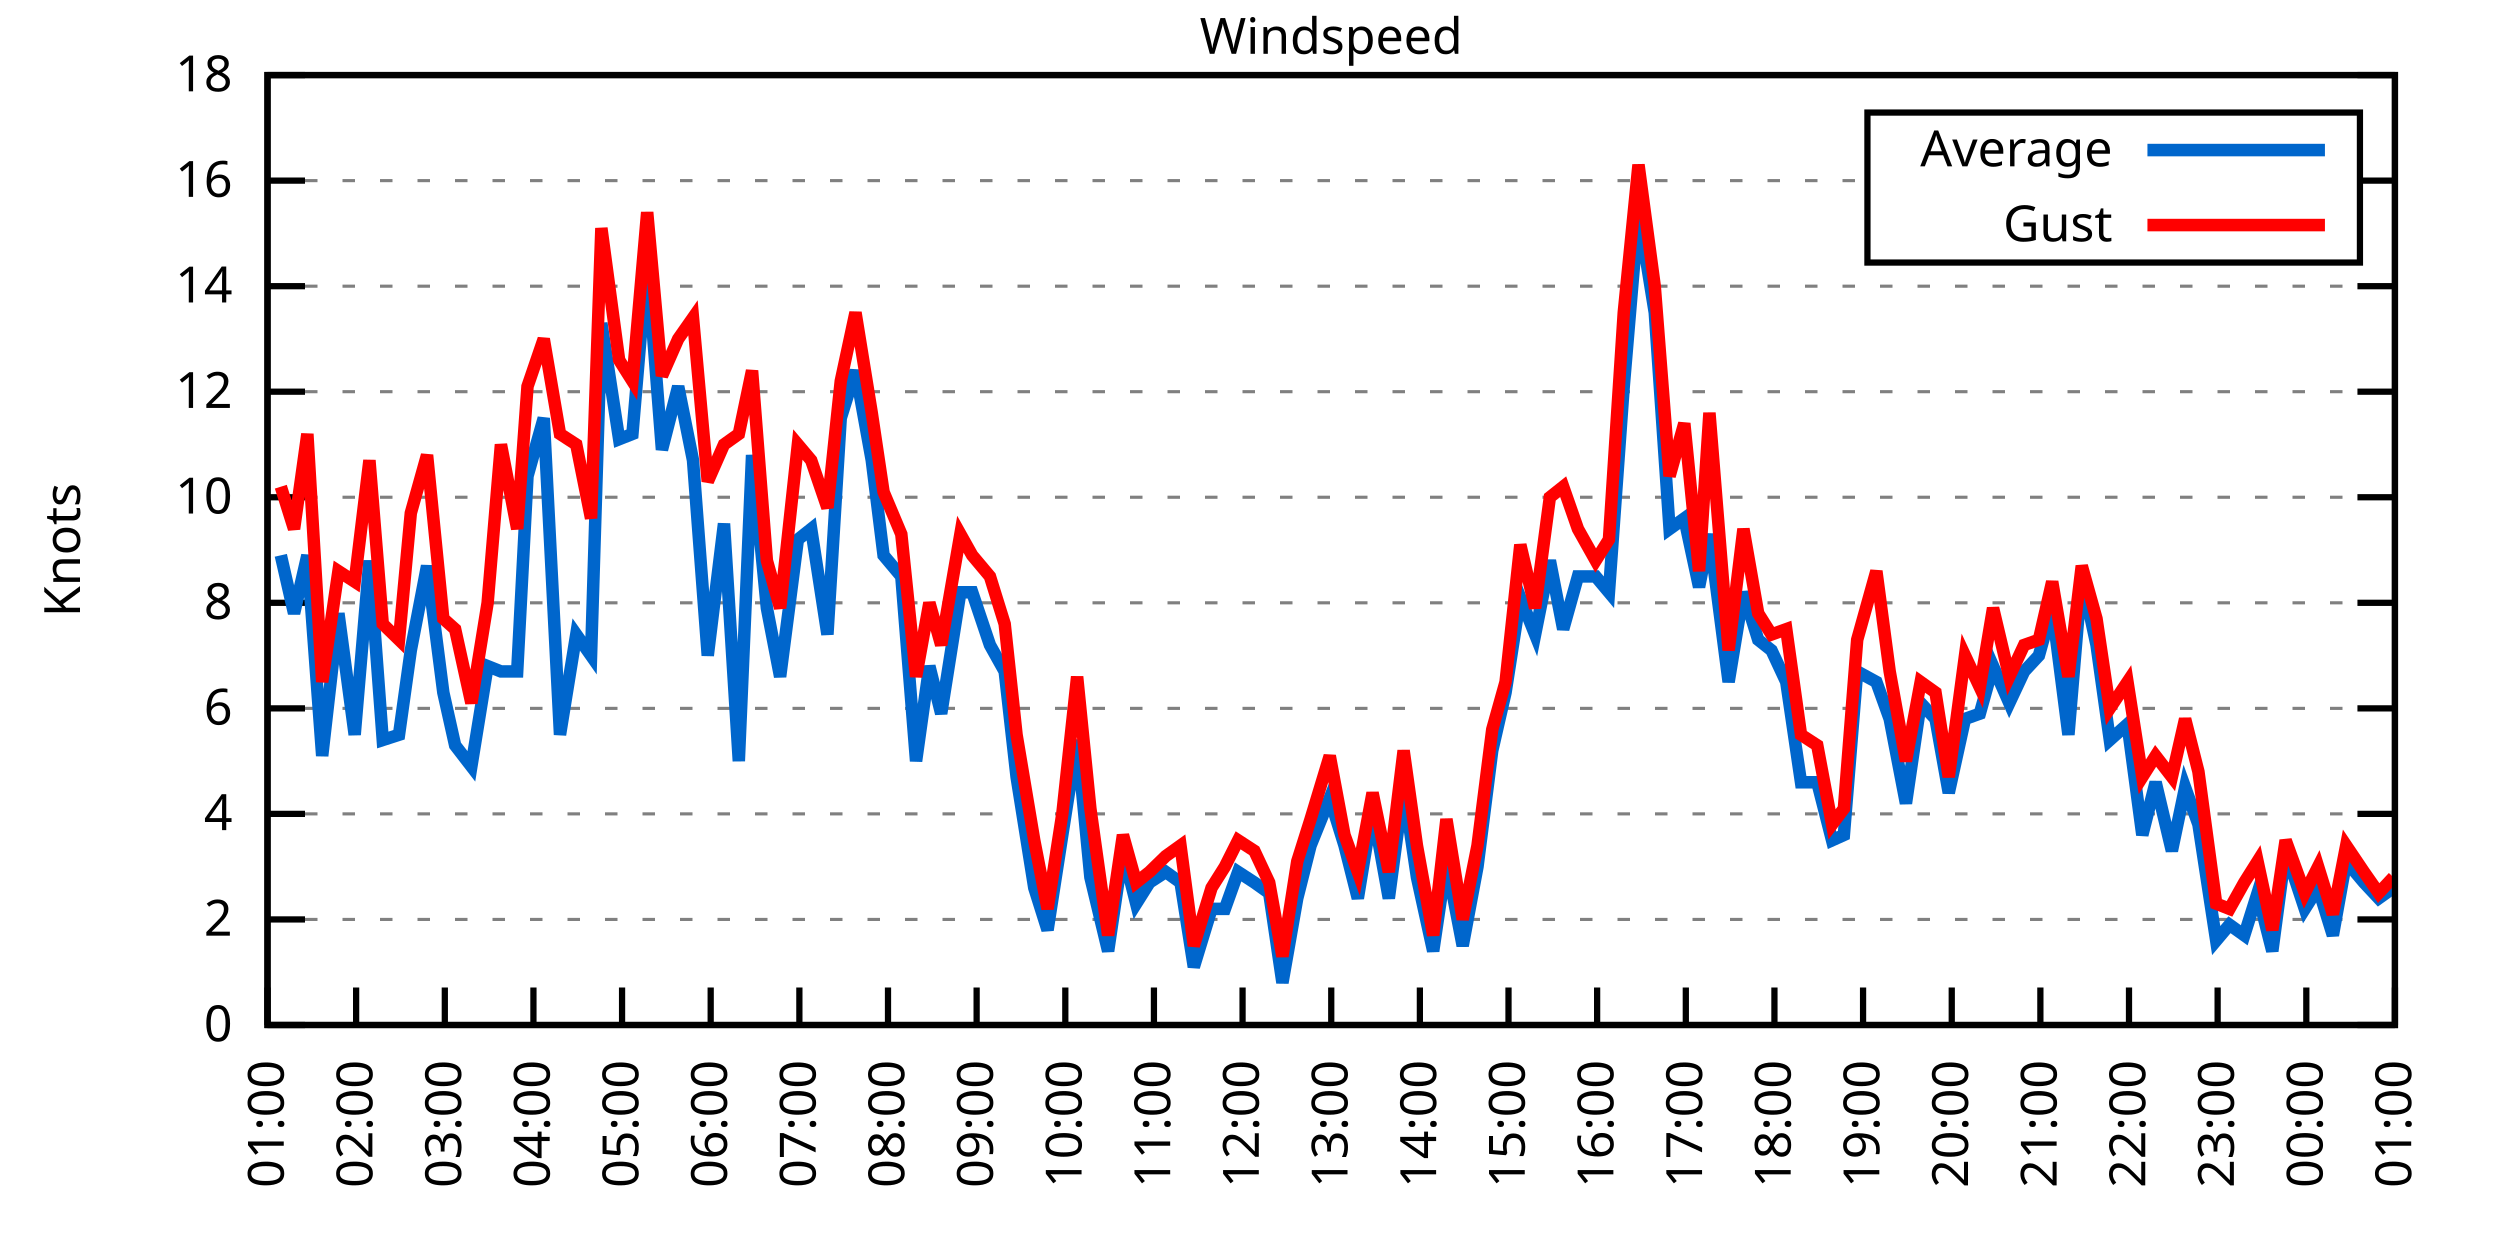
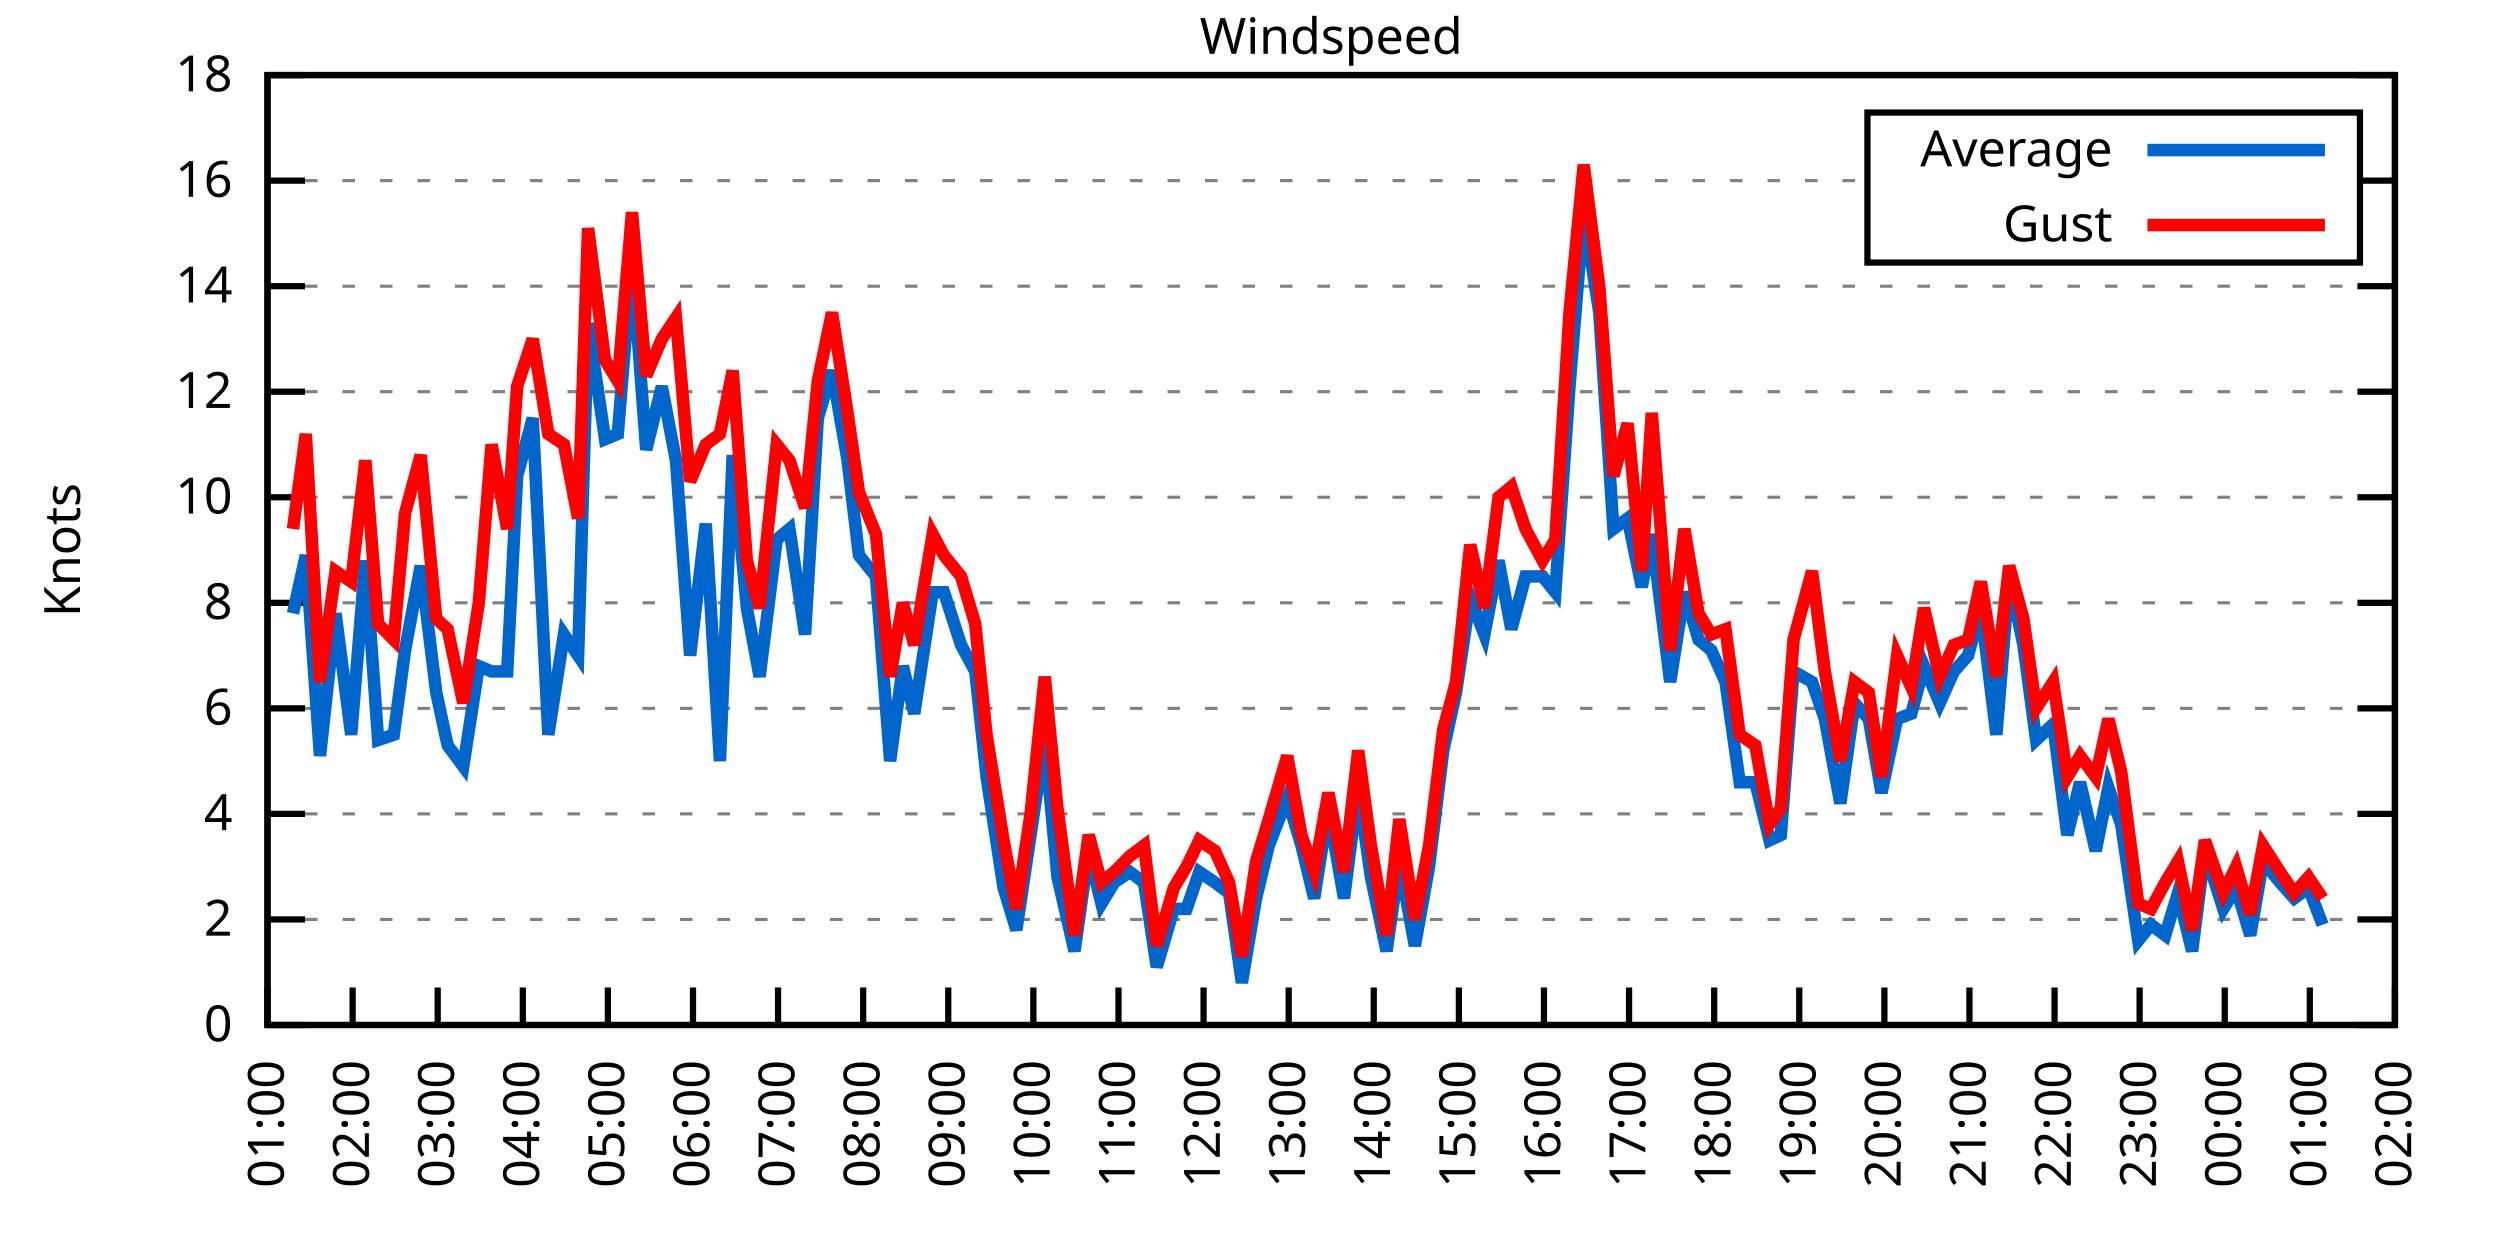
<svg xmlns="http://www.w3.org/2000/svg" xmlns:xlink="http://www.w3.org/1999/xlink" width="400" height="200" viewBox="0 0 400 200">
  <g id="gnuplot_canvas">
    <rect x="0" y="0" width="400" height="200" fill="none" />
    <defs>
      <circle id="gpDot" r="0.5" stroke-width="0.5" stroke="currentColor" />
      <path id="gpPt0" stroke-width="0.333" stroke="currentColor" d="M-1,0 h2 M0,-1 v2" />
      <path id="gpPt1" stroke-width="0.333" stroke="currentColor" d="M-1,-1 L1,1 M1,-1 L-1,1" />
      <path id="gpPt2" stroke-width="0.333" stroke="currentColor" d="M-1,0 L1,0 M0,-1 L0,1 M-1,-1 L1,1 M-1,1 L1,-1" />
      <rect id="gpPt3" stroke-width="0.333" stroke="currentColor" x="-1" y="-1" width="2" height="2" />
      <rect id="gpPt4" stroke-width="0.333" stroke="currentColor" fill="currentColor" x="-1" y="-1" width="2" height="2" />
      <circle id="gpPt5" stroke-width="0.333" stroke="currentColor" cx="0" cy="0" r="1" />
      <use xlink:href="#gpPt5" id="gpPt6" fill="currentColor" stroke="none" />
      <path id="gpPt7" stroke-width="0.333" stroke="currentColor" d="M0,-1.33 L-1.33,0.67 L1.33,0.67 z" />
      <use xlink:href="#gpPt7" id="gpPt8" fill="currentColor" stroke="none" />
      <use xlink:href="#gpPt7" id="gpPt9" stroke="currentColor" transform="rotate(180)" />
      <use xlink:href="#gpPt9" id="gpPt10" fill="currentColor" stroke="none" />
      <use xlink:href="#gpPt3" id="gpPt11" stroke="currentColor" transform="rotate(45)" />
      <use xlink:href="#gpPt11" id="gpPt12" fill="currentColor" stroke="none" />
      <path id="gpPt13" stroke-width="0.333" stroke="currentColor" d="M0,1.330 L1.265,0.411 L0.782,-1.067 L-0.782,-1.076 L-1.265,0.411 z" />
      <use xlink:href="#gpPt13" id="gpPt14" fill="currentColor" stroke="none" />
      <filter id="textbox" filterUnits="objectBoundingBox" x="0" y="0" height="1" width="1">
        <feFlood flood-color="white" flood-opacity="1" result="bgnd" />
        <feComposite in="SourceGraphic" in2="bgnd" operator="atop" />
      </filter>
      <filter id="greybox" filterUnits="objectBoundingBox" x="0" y="0" height="1" width="1">
        <feFlood flood-color="lightgrey" flood-opacity="1" result="grey" />
        <feComposite in="SourceGraphic" in2="grey" operator="atop" />
      </filter>
    </defs>
    <g fill="none" color="white" stroke="currentColor" stroke-width="1.00" stroke-linecap="butt" stroke-linejoin="miter">
</g>
    <g fill="none" color="black" stroke="currentColor" stroke-width="1.00" stroke-linecap="butt" stroke-linejoin="miter">
      <g stroke="none" shape-rendering="crispEdges">
        <polygon fill="rgb(255, 255, 255)" points="42.80,164.00 383.18,164.00 383.18,12.02 42.80,12.02 " />
      </g>
    </g>
    <g fill="none" color="black" stroke="currentColor" stroke-width="1.00" stroke-linecap="butt" stroke-linejoin="miter">
</g>
    <g fill="none" color="black" stroke="black" stroke-width="0.50" stroke-linecap="butt" stroke-linejoin="miter">
</g>
    <g fill="none" color="gray" stroke="currentColor" stroke-width="0.50" stroke-linecap="butt" stroke-linejoin="miter">
      <path stroke="gray" stroke-dasharray="2,4" class="gridline" d="M42.80,164.00 L383.19,164.00  " />
    </g>
    <g fill="none" color="gray" stroke="gray" stroke-width="1.00" stroke-linecap="butt" stroke-linejoin="miter">
</g>
    <g fill="none" color="black" stroke="currentColor" stroke-width="1.00" stroke-linecap="butt" stroke-linejoin="miter">
      <path stroke="black" d="M42.80,164.00 L48.80,164.00 M383.19,164.00 L377.19,164.00  " />
      <g transform="translate(37.20,166.60)" stroke="none" fill="black" font-family="Sans" font-size="8.00" text-anchor="end">
        <text>
          <tspan font-family="Sans"> 0</tspan>
        </text>
      </g>
    </g>
    <g fill="none" color="black" stroke="currentColor" stroke-width="1.00" stroke-linecap="butt" stroke-linejoin="miter">
</g>
    <g fill="none" color="black" stroke="black" stroke-width="0.50" stroke-linecap="butt" stroke-linejoin="miter">
</g>
    <g fill="none" color="gray" stroke="currentColor" stroke-width="0.50" stroke-linecap="butt" stroke-linejoin="miter">
      <path stroke="gray" stroke-dasharray="2,4" class="gridline" d="M42.80,147.11 L383.19,147.11  " />
    </g>
    <g fill="none" color="gray" stroke="gray" stroke-width="1.00" stroke-linecap="butt" stroke-linejoin="miter">
</g>
    <g fill="none" color="black" stroke="currentColor" stroke-width="1.00" stroke-linecap="butt" stroke-linejoin="miter">
      <path stroke="black" d="M42.80,147.11 L48.80,147.11 M383.19,147.11 L377.19,147.11  " />
      <g transform="translate(37.20,149.71)" stroke="none" fill="black" font-family="Sans" font-size="8.00" text-anchor="end">
        <text>
          <tspan font-family="Sans"> 2</tspan>
        </text>
      </g>
    </g>
    <g fill="none" color="black" stroke="currentColor" stroke-width="1.00" stroke-linecap="butt" stroke-linejoin="miter">
</g>
    <g fill="none" color="black" stroke="black" stroke-width="0.50" stroke-linecap="butt" stroke-linejoin="miter">
</g>
    <g fill="none" color="gray" stroke="currentColor" stroke-width="0.50" stroke-linecap="butt" stroke-linejoin="miter">
      <path stroke="gray" stroke-dasharray="2,4" class="gridline" d="M42.80,130.22 L383.19,130.22  " />
    </g>
    <g fill="none" color="gray" stroke="gray" stroke-width="1.00" stroke-linecap="butt" stroke-linejoin="miter">
</g>
    <g fill="none" color="black" stroke="currentColor" stroke-width="1.00" stroke-linecap="butt" stroke-linejoin="miter">
      <path stroke="black" d="M42.80,130.22 L48.80,130.22 M383.19,130.22 L377.19,130.22  " />
      <g transform="translate(37.20,132.82)" stroke="none" fill="black" font-family="Sans" font-size="8.00" text-anchor="end">
        <text>
          <tspan font-family="Sans"> 4</tspan>
        </text>
      </g>
    </g>
    <g fill="none" color="black" stroke="currentColor" stroke-width="1.00" stroke-linecap="butt" stroke-linejoin="miter">
</g>
    <g fill="none" color="black" stroke="black" stroke-width="0.50" stroke-linecap="butt" stroke-linejoin="miter">
</g>
    <g fill="none" color="gray" stroke="currentColor" stroke-width="0.50" stroke-linecap="butt" stroke-linejoin="miter">
      <path stroke="gray" stroke-dasharray="2,4" class="gridline" d="M42.80,113.34 L383.19,113.34  " />
    </g>
    <g fill="none" color="gray" stroke="gray" stroke-width="1.00" stroke-linecap="butt" stroke-linejoin="miter">
</g>
    <g fill="none" color="black" stroke="currentColor" stroke-width="1.00" stroke-linecap="butt" stroke-linejoin="miter">
      <path stroke="black" d="M42.80,113.34 L48.80,113.34 M383.19,113.34 L377.19,113.34  " />
      <g transform="translate(37.20,115.94)" stroke="none" fill="black" font-family="Sans" font-size="8.00" text-anchor="end">
        <text>
          <tspan font-family="Sans"> 6</tspan>
        </text>
      </g>
    </g>
    <g fill="none" color="black" stroke="currentColor" stroke-width="1.00" stroke-linecap="butt" stroke-linejoin="miter">
</g>
    <g fill="none" color="black" stroke="black" stroke-width="0.50" stroke-linecap="butt" stroke-linejoin="miter">
</g>
    <g fill="none" color="gray" stroke="currentColor" stroke-width="0.50" stroke-linecap="butt" stroke-linejoin="miter">
      <path stroke="gray" stroke-dasharray="2,4" class="gridline" d="M42.80,96.45 L383.19,96.45  " />
    </g>
    <g fill="none" color="gray" stroke="gray" stroke-width="1.00" stroke-linecap="butt" stroke-linejoin="miter">
</g>
    <g fill="none" color="black" stroke="currentColor" stroke-width="1.00" stroke-linecap="butt" stroke-linejoin="miter">
      <path stroke="black" d="M42.80,96.45 L48.80,96.45 M383.19,96.45 L377.19,96.45  " />
      <g transform="translate(37.20,99.05)" stroke="none" fill="black" font-family="Sans" font-size="8.00" text-anchor="end">
        <text>
          <tspan font-family="Sans"> 8</tspan>
        </text>
      </g>
    </g>
    <g fill="none" color="black" stroke="currentColor" stroke-width="1.00" stroke-linecap="butt" stroke-linejoin="miter">
</g>
    <g fill="none" color="black" stroke="black" stroke-width="0.50" stroke-linecap="butt" stroke-linejoin="miter">
</g>
    <g fill="none" color="gray" stroke="currentColor" stroke-width="0.50" stroke-linecap="butt" stroke-linejoin="miter">
      <path stroke="gray" stroke-dasharray="2,4" class="gridline" d="M42.80,79.56 L383.19,79.56  " />
    </g>
    <g fill="none" color="gray" stroke="gray" stroke-width="1.00" stroke-linecap="butt" stroke-linejoin="miter">
</g>
    <g fill="none" color="black" stroke="currentColor" stroke-width="1.00" stroke-linecap="butt" stroke-linejoin="miter">
      <path stroke="black" d="M42.80,79.56 L48.80,79.56 M383.19,79.56 L377.19,79.56  " />
      <g transform="translate(37.20,82.16)" stroke="none" fill="black" font-family="Sans" font-size="8.00" text-anchor="end">
        <text>
          <tspan font-family="Sans"> 10</tspan>
        </text>
      </g>
    </g>
    <g fill="none" color="black" stroke="currentColor" stroke-width="1.00" stroke-linecap="butt" stroke-linejoin="miter">
</g>
    <g fill="none" color="black" stroke="black" stroke-width="0.50" stroke-linecap="butt" stroke-linejoin="miter">
</g>
    <g fill="none" color="gray" stroke="currentColor" stroke-width="0.50" stroke-linecap="butt" stroke-linejoin="miter">
      <path stroke="gray" stroke-dasharray="2,4" class="gridline" d="M42.80,62.67 L383.19,62.67  " />
    </g>
    <g fill="none" color="gray" stroke="gray" stroke-width="1.00" stroke-linecap="butt" stroke-linejoin="miter">
</g>
    <g fill="none" color="black" stroke="currentColor" stroke-width="1.00" stroke-linecap="butt" stroke-linejoin="miter">
      <path stroke="black" d="M42.80,62.67 L48.80,62.67 M383.19,62.67 L377.19,62.67  " />
      <g transform="translate(37.20,65.27)" stroke="none" fill="black" font-family="Sans" font-size="8.00" text-anchor="end">
        <text>
          <tspan font-family="Sans"> 12</tspan>
        </text>
      </g>
    </g>
    <g fill="none" color="black" stroke="currentColor" stroke-width="1.00" stroke-linecap="butt" stroke-linejoin="miter">
</g>
    <g fill="none" color="black" stroke="black" stroke-width="0.50" stroke-linecap="butt" stroke-linejoin="miter">
</g>
    <g fill="none" color="gray" stroke="currentColor" stroke-width="0.50" stroke-linecap="butt" stroke-linejoin="miter">
      <path stroke="gray" stroke-dasharray="2,4" class="gridline" d="M42.80,45.79 L383.19,45.79  " />
    </g>
    <g fill="none" color="gray" stroke="gray" stroke-width="1.00" stroke-linecap="butt" stroke-linejoin="miter">
</g>
    <g fill="none" color="black" stroke="currentColor" stroke-width="1.00" stroke-linecap="butt" stroke-linejoin="miter">
      <path stroke="black" d="M42.80,45.79 L48.80,45.79 M383.19,45.79 L377.19,45.79  " />
      <g transform="translate(37.20,48.39)" stroke="none" fill="black" font-family="Sans" font-size="8.00" text-anchor="end">
        <text>
          <tspan font-family="Sans"> 14</tspan>
        </text>
      </g>
    </g>
    <g fill="none" color="black" stroke="currentColor" stroke-width="1.00" stroke-linecap="butt" stroke-linejoin="miter">
</g>
    <g fill="none" color="black" stroke="black" stroke-width="0.50" stroke-linecap="butt" stroke-linejoin="miter">
</g>
    <g fill="none" color="gray" stroke="currentColor" stroke-width="0.50" stroke-linecap="butt" stroke-linejoin="miter">
      <path stroke="gray" stroke-dasharray="2,4" class="gridline" d="M42.80,28.90 L298.79,28.90 M377.59,28.90 L383.19,28.90  " />
    </g>
    <g fill="none" color="gray" stroke="gray" stroke-width="1.00" stroke-linecap="butt" stroke-linejoin="miter">
</g>
    <g fill="none" color="black" stroke="currentColor" stroke-width="1.00" stroke-linecap="butt" stroke-linejoin="miter">
      <path stroke="black" d="M42.80,28.90 L48.80,28.90 M383.19,28.90 L377.19,28.90  " />
      <g transform="translate(37.20,31.50)" stroke="none" fill="black" font-family="Sans" font-size="8.00" text-anchor="end">
        <text>
          <tspan font-family="Sans"> 16</tspan>
        </text>
      </g>
    </g>
    <g fill="none" color="black" stroke="currentColor" stroke-width="1.00" stroke-linecap="butt" stroke-linejoin="miter">
</g>
    <g fill="none" color="black" stroke="black" stroke-width="0.50" stroke-linecap="butt" stroke-linejoin="miter">
</g>
    <g fill="none" color="gray" stroke="currentColor" stroke-width="0.50" stroke-linecap="butt" stroke-linejoin="miter">
      <path stroke="gray" stroke-dasharray="2,4" class="gridline" d="M42.80,12.01 L383.19,12.01  " />
    </g>
    <g fill="none" color="gray" stroke="gray" stroke-width="1.00" stroke-linecap="butt" stroke-linejoin="miter">
</g>
    <g fill="none" color="black" stroke="currentColor" stroke-width="1.00" stroke-linecap="butt" stroke-linejoin="miter">
      <path stroke="black" d="M42.80,12.01 L48.80,12.01 M383.19,12.01 L377.19,12.01  " />
      <g transform="translate(37.20,14.61)" stroke="none" fill="black" font-family="Sans" font-size="8.00" text-anchor="end">
        <text>
          <tspan font-family="Sans"> 18</tspan>
        </text>
      </g>
    </g>
    <g fill="none" color="black" stroke="currentColor" stroke-width="1.00" stroke-linecap="butt" stroke-linejoin="miter">
      <path stroke="black" d="M42.80,164.00 L42.80,158.00  " />
      <g transform="translate(45.40,169.60) rotate(270.00)" stroke="none" fill="black" font-family="Sans" font-size="8.00" text-anchor="end">
        <text>
          <tspan font-family="Sans">01:00</tspan>
        </text>
      </g>
    </g>
    <g fill="none" color="black" stroke="currentColor" stroke-width="1.00" stroke-linecap="butt" stroke-linejoin="miter">
-       <path stroke="black" d="M56.98,164.00 L56.98,158.00  " />
-       <g transform="translate(59.58,169.60) rotate(270.00)" stroke="none" fill="black" font-family="Sans" font-size="8.00" text-anchor="end">
+       <path stroke="black" d="M56.42,164.00 L56.42,158.00  " />
+       <g transform="translate(59.02,169.60) rotate(270.00)" stroke="none" fill="black" font-family="Sans" font-size="8.00" text-anchor="end">
        <text>
          <tspan font-family="Sans">02:00</tspan>
        </text>
      </g>
    </g>
    <g fill="none" color="black" stroke="currentColor" stroke-width="1.00" stroke-linecap="butt" stroke-linejoin="miter">
-       <path stroke="black" d="M71.17,164.00 L71.17,158.00  " />
-       <g transform="translate(73.77,169.60) rotate(270.00)" stroke="none" fill="black" font-family="Sans" font-size="8.00" text-anchor="end">
+       <path stroke="black" d="M70.03,164.00 L70.03,158.00  " />
+       <g transform="translate(72.63,169.60) rotate(270.00)" stroke="none" fill="black" font-family="Sans" font-size="8.00" text-anchor="end">
        <text>
          <tspan font-family="Sans">03:00</tspan>
        </text>
      </g>
    </g>
    <g fill="none" color="black" stroke="currentColor" stroke-width="1.00" stroke-linecap="butt" stroke-linejoin="miter">
-       <path stroke="black" d="M85.35,164.00 L85.35,158.00  " />
-       <g transform="translate(87.95,169.60) rotate(270.00)" stroke="none" fill="black" font-family="Sans" font-size="8.00" text-anchor="end">
+       <path stroke="black" d="M83.65,164.00 L83.65,158.00  " />
+       <g transform="translate(86.25,169.60) rotate(270.00)" stroke="none" fill="black" font-family="Sans" font-size="8.00" text-anchor="end">
        <text>
          <tspan font-family="Sans">04:00</tspan>
        </text>
      </g>
    </g>
    <g fill="none" color="black" stroke="currentColor" stroke-width="1.00" stroke-linecap="butt" stroke-linejoin="miter">
-       <path stroke="black" d="M99.53,164.00 L99.53,158.00  " />
-       <g transform="translate(102.13,169.60) rotate(270.00)" stroke="none" fill="black" font-family="Sans" font-size="8.00" text-anchor="end">
+       <path stroke="black" d="M97.26,164.00 L97.26,158.00  " />
+       <g transform="translate(99.86,169.60) rotate(270.00)" stroke="none" fill="black" font-family="Sans" font-size="8.00" text-anchor="end">
        <text>
          <tspan font-family="Sans">05:00</tspan>
        </text>
      </g>
    </g>
    <g fill="none" color="black" stroke="currentColor" stroke-width="1.00" stroke-linecap="butt" stroke-linejoin="miter">
-       <path stroke="black" d="M113.71,164.00 L113.71,158.00  " />
-       <g transform="translate(116.31,169.60) rotate(270.00)" stroke="none" fill="black" font-family="Sans" font-size="8.00" text-anchor="end">
+       <path stroke="black" d="M110.88,164.00 L110.88,158.00  " />
+       <g transform="translate(113.48,169.60) rotate(270.00)" stroke="none" fill="black" font-family="Sans" font-size="8.00" text-anchor="end">
        <text>
          <tspan font-family="Sans">06:00</tspan>
        </text>
      </g>
    </g>
    <g fill="none" color="black" stroke="currentColor" stroke-width="1.00" stroke-linecap="butt" stroke-linejoin="miter">
-       <path stroke="black" d="M127.90,164.00 L127.90,158.00  " />
-       <g transform="translate(130.50,169.60) rotate(270.00)" stroke="none" fill="black" font-family="Sans" font-size="8.00" text-anchor="end">
+       <path stroke="black" d="M124.49,164.00 L124.49,158.00  " />
+       <g transform="translate(127.09,169.60) rotate(270.00)" stroke="none" fill="black" font-family="Sans" font-size="8.00" text-anchor="end">
        <text>
          <tspan font-family="Sans">07:00</tspan>
        </text>
      </g>
    </g>
    <g fill="none" color="black" stroke="currentColor" stroke-width="1.00" stroke-linecap="butt" stroke-linejoin="miter">
-       <path stroke="black" d="M142.08,164.00 L142.08,158.00  " />
-       <g transform="translate(144.68,169.60) rotate(270.00)" stroke="none" fill="black" font-family="Sans" font-size="8.00" text-anchor="end">
+       <path stroke="black" d="M138.11,164.00 L138.11,158.00  " />
+       <g transform="translate(140.71,169.60) rotate(270.00)" stroke="none" fill="black" font-family="Sans" font-size="8.00" text-anchor="end">
        <text>
          <tspan font-family="Sans">08:00</tspan>
        </text>
      </g>
    </g>
    <g fill="none" color="black" stroke="currentColor" stroke-width="1.00" stroke-linecap="butt" stroke-linejoin="miter">
-       <path stroke="black" d="M156.26,164.00 L156.26,158.00  " />
-       <g transform="translate(158.86,169.60) rotate(270.00)" stroke="none" fill="black" font-family="Sans" font-size="8.00" text-anchor="end">
+       <path stroke="black" d="M151.72,164.00 L151.72,158.00  " />
+       <g transform="translate(154.32,169.60) rotate(270.00)" stroke="none" fill="black" font-family="Sans" font-size="8.00" text-anchor="end">
        <text>
          <tspan font-family="Sans">09:00</tspan>
        </text>
      </g>
    </g>
    <g fill="none" color="black" stroke="currentColor" stroke-width="1.00" stroke-linecap="butt" stroke-linejoin="miter">
-       <path stroke="black" d="M170.45,164.00 L170.45,158.00  " />
-       <g transform="translate(173.05,169.60) rotate(270.00)" stroke="none" fill="black" font-family="Sans" font-size="8.00" text-anchor="end">
+       <path stroke="black" d="M165.34,164.00 L165.34,158.00  " />
+       <g transform="translate(167.94,169.60) rotate(270.00)" stroke="none" fill="black" font-family="Sans" font-size="8.00" text-anchor="end">
        <text>
          <tspan font-family="Sans">10:00</tspan>
        </text>
      </g>
    </g>
    <g fill="none" color="black" stroke="currentColor" stroke-width="1.00" stroke-linecap="butt" stroke-linejoin="miter">
-       <path stroke="black" d="M184.63,164.00 L184.63,158.00  " />
-       <g transform="translate(187.23,169.60) rotate(270.00)" stroke="none" fill="black" font-family="Sans" font-size="8.00" text-anchor="end">
+       <path stroke="black" d="M178.96,164.00 L178.96,158.00  " />
+       <g transform="translate(181.56,169.60) rotate(270.00)" stroke="none" fill="black" font-family="Sans" font-size="8.00" text-anchor="end">
        <text>
          <tspan font-family="Sans">11:00</tspan>
        </text>
      </g>
    </g>
    <g fill="none" color="black" stroke="currentColor" stroke-width="1.00" stroke-linecap="butt" stroke-linejoin="miter">
-       <path stroke="black" d="M198.81,164.00 L198.81,158.00  " />
-       <g transform="translate(201.41,169.60) rotate(270.00)" stroke="none" fill="black" font-family="Sans" font-size="8.00" text-anchor="end">
+       <path stroke="black" d="M192.57,164.00 L192.57,158.00  " />
+       <g transform="translate(195.17,169.60) rotate(270.00)" stroke="none" fill="black" font-family="Sans" font-size="8.00" text-anchor="end">
        <text>
          <tspan font-family="Sans">12:00</tspan>
        </text>
      </g>
    </g>
    <g fill="none" color="black" stroke="currentColor" stroke-width="1.00" stroke-linecap="butt" stroke-linejoin="miter">
-       <path stroke="black" d="M213.00,164.00 L213.00,158.00  " />
-       <g transform="translate(215.60,169.60) rotate(270.00)" stroke="none" fill="black" font-family="Sans" font-size="8.00" text-anchor="end">
+       <path stroke="black" d="M206.19,164.00 L206.19,158.00  " />
+       <g transform="translate(208.79,169.60) rotate(270.00)" stroke="none" fill="black" font-family="Sans" font-size="8.00" text-anchor="end">
        <text>
          <tspan font-family="Sans">13:00</tspan>
        </text>
      </g>
    </g>
    <g fill="none" color="black" stroke="currentColor" stroke-width="1.00" stroke-linecap="butt" stroke-linejoin="miter">
-       <path stroke="black" d="M227.18,164.00 L227.18,158.00  " />
-       <g transform="translate(229.78,169.60) rotate(270.00)" stroke="none" fill="black" font-family="Sans" font-size="8.00" text-anchor="end">
+       <path stroke="black" d="M219.80,164.00 L219.80,158.00  " />
+       <g transform="translate(222.40,169.60) rotate(270.00)" stroke="none" fill="black" font-family="Sans" font-size="8.00" text-anchor="end">
        <text>
          <tspan font-family="Sans">14:00</tspan>
        </text>
      </g>
    </g>
    <g fill="none" color="black" stroke="currentColor" stroke-width="1.00" stroke-linecap="butt" stroke-linejoin="miter">
-       <path stroke="black" d="M241.36,164.00 L241.36,158.00  " />
-       <g transform="translate(243.96,169.60) rotate(270.00)" stroke="none" fill="black" font-family="Sans" font-size="8.00" text-anchor="end">
+       <path stroke="black" d="M233.42,164.00 L233.42,158.00  " />
+       <g transform="translate(236.02,169.60) rotate(270.00)" stroke="none" fill="black" font-family="Sans" font-size="8.00" text-anchor="end">
        <text>
          <tspan font-family="Sans">15:00</tspan>
        </text>
      </g>
    </g>
    <g fill="none" color="black" stroke="currentColor" stroke-width="1.00" stroke-linecap="butt" stroke-linejoin="miter">
-       <path stroke="black" d="M255.54,164.00 L255.54,158.00  " />
-       <g transform="translate(258.14,169.60) rotate(270.00)" stroke="none" fill="black" font-family="Sans" font-size="8.00" text-anchor="end">
+       <path stroke="black" d="M247.03,164.00 L247.03,158.00  " />
+       <g transform="translate(249.63,169.60) rotate(270.00)" stroke="none" fill="black" font-family="Sans" font-size="8.00" text-anchor="end">
        <text>
          <tspan font-family="Sans">16:00</tspan>
        </text>
      </g>
    </g>
    <g fill="none" color="black" stroke="currentColor" stroke-width="1.00" stroke-linecap="butt" stroke-linejoin="miter">
-       <path stroke="black" d="M269.73,164.00 L269.73,158.00  " />
-       <g transform="translate(272.33,169.60) rotate(270.00)" stroke="none" fill="black" font-family="Sans" font-size="8.00" text-anchor="end">
+       <path stroke="black" d="M260.65,164.00 L260.65,158.00  " />
+       <g transform="translate(263.25,169.60) rotate(270.00)" stroke="none" fill="black" font-family="Sans" font-size="8.00" text-anchor="end">
        <text>
          <tspan font-family="Sans">17:00</tspan>
        </text>
      </g>
    </g>
    <g fill="none" color="black" stroke="currentColor" stroke-width="1.00" stroke-linecap="butt" stroke-linejoin="miter">
-       <path stroke="black" d="M283.91,164.00 L283.91,158.00  " />
-       <g transform="translate(286.51,169.60) rotate(270.00)" stroke="none" fill="black" font-family="Sans" font-size="8.00" text-anchor="end">
+       <path stroke="black" d="M274.27,164.00 L274.27,158.00  " />
+       <g transform="translate(276.87,169.60) rotate(270.00)" stroke="none" fill="black" font-family="Sans" font-size="8.00" text-anchor="end">
        <text>
          <tspan font-family="Sans">18:00</tspan>
        </text>
      </g>
    </g>
    <g fill="none" color="black" stroke="currentColor" stroke-width="1.00" stroke-linecap="butt" stroke-linejoin="miter">
-       <path stroke="black" d="M298.09,164.00 L298.09,158.00  " />
-       <g transform="translate(300.69,169.60) rotate(270.00)" stroke="none" fill="black" font-family="Sans" font-size="8.00" text-anchor="end">
+       <path stroke="black" d="M287.88,164.00 L287.88,158.00  " />
+       <g transform="translate(290.48,169.60) rotate(270.00)" stroke="none" fill="black" font-family="Sans" font-size="8.00" text-anchor="end">
        <text>
          <tspan font-family="Sans">19:00</tspan>
        </text>
      </g>
    </g>
    <g fill="none" color="black" stroke="currentColor" stroke-width="1.00" stroke-linecap="butt" stroke-linejoin="miter">
-       <path stroke="black" d="M312.28,164.00 L312.28,158.00  " />
-       <g transform="translate(314.88,169.60) rotate(270.00)" stroke="none" fill="black" font-family="Sans" font-size="8.00" text-anchor="end">
+       <path stroke="black" d="M301.50,164.00 L301.50,158.00  " />
+       <g transform="translate(304.10,169.60) rotate(270.00)" stroke="none" fill="black" font-family="Sans" font-size="8.00" text-anchor="end">
        <text>
          <tspan font-family="Sans">20:00</tspan>
        </text>
      </g>
    </g>
    <g fill="none" color="black" stroke="currentColor" stroke-width="1.00" stroke-linecap="butt" stroke-linejoin="miter">
-       <path stroke="black" d="M326.46,164.00 L326.46,158.00  " />
-       <g transform="translate(329.06,169.60) rotate(270.00)" stroke="none" fill="black" font-family="Sans" font-size="8.00" text-anchor="end">
+       <path stroke="black" d="M315.11,164.00 L315.11,158.00  " />
+       <g transform="translate(317.71,169.60) rotate(270.00)" stroke="none" fill="black" font-family="Sans" font-size="8.00" text-anchor="end">
        <text>
          <tspan font-family="Sans">21:00</tspan>
        </text>
      </g>
    </g>
    <g fill="none" color="black" stroke="currentColor" stroke-width="1.00" stroke-linecap="butt" stroke-linejoin="miter">
-       <path stroke="black" d="M340.64,164.00 L340.64,158.00  " />
-       <g transform="translate(343.24,169.60) rotate(270.00)" stroke="none" fill="black" font-family="Sans" font-size="8.00" text-anchor="end">
+       <path stroke="black" d="M328.73,164.00 L328.73,158.00  " />
+       <g transform="translate(331.33,169.60) rotate(270.00)" stroke="none" fill="black" font-family="Sans" font-size="8.00" text-anchor="end">
        <text>
          <tspan font-family="Sans">22:00</tspan>
        </text>
      </g>
    </g>
    <g fill="none" color="black" stroke="currentColor" stroke-width="1.00" stroke-linecap="butt" stroke-linejoin="miter">
-       <path stroke="black" d="M354.82,164.00 L354.82,158.00  " />
-       <g transform="translate(357.42,169.60) rotate(270.00)" stroke="none" fill="black" font-family="Sans" font-size="8.00" text-anchor="end">
+       <path stroke="black" d="M342.34,164.00 L342.34,158.00  " />
+       <g transform="translate(344.94,169.60) rotate(270.00)" stroke="none" fill="black" font-family="Sans" font-size="8.00" text-anchor="end">
        <text>
          <tspan font-family="Sans">23:00</tspan>
        </text>
      </g>
    </g>
    <g fill="none" color="black" stroke="currentColor" stroke-width="1.00" stroke-linecap="butt" stroke-linejoin="miter">
-       <path stroke="black" d="M369.01,164.00 L369.01,158.00  " />
-       <g transform="translate(371.61,169.60) rotate(270.00)" stroke="none" fill="black" font-family="Sans" font-size="8.00" text-anchor="end">
+       <path stroke="black" d="M355.96,164.00 L355.96,158.00  " />
+       <g transform="translate(358.56,169.60) rotate(270.00)" stroke="none" fill="black" font-family="Sans" font-size="8.00" text-anchor="end">
        <text>
          <tspan font-family="Sans">00:00</tspan>
+         </text>
+       </g>
+     </g>
+     <g fill="none" color="black" stroke="currentColor" stroke-width="1.00" stroke-linecap="butt" stroke-linejoin="miter">
+       <path stroke="black" d="M369.57,164.00 L369.57,158.00  " />
+       <g transform="translate(372.17,169.60) rotate(270.00)" stroke="none" fill="black" font-family="Sans" font-size="8.00" text-anchor="end">
+         <text>
+           <tspan font-family="Sans">01:00</tspan>
        </text>
      </g>
    </g>
    <g fill="none" color="black" stroke="currentColor" stroke-width="1.00" stroke-linecap="butt" stroke-linejoin="miter">
      <path stroke="black" d="M383.19,164.00 L383.19,158.00  " />
      <g transform="translate(385.79,169.60) rotate(270.00)" stroke="none" fill="black" font-family="Sans" font-size="8.00" text-anchor="end">
        <text>
-           <tspan font-family="Sans">01:00</tspan>
+           <tspan font-family="Sans">02:00</tspan>
        </text>
      </g>
    </g>
    <g fill="none" color="black" stroke="currentColor" stroke-width="1.00" stroke-linecap="butt" stroke-linejoin="miter">
</g>
    <g fill="none" color="black" stroke="currentColor" stroke-width="1.00" stroke-linecap="butt" stroke-linejoin="miter">
      <path stroke="black" d="M42.80,12.01 L42.80,164.00 L383.19,164.00 L383.19,12.01 L42.80,12.01 Z  " />
    </g>
    <g fill="none" color="black" stroke="currentColor" stroke-width="1.00" stroke-linecap="butt" stroke-linejoin="miter">
</g>
    <g fill="none" color="black" stroke="currentColor" stroke-width="1.00" stroke-linecap="butt" stroke-linejoin="miter">
      <path stroke="black" d="M298.79,42.01 L298.79,18.01 L377.59,18.01 L377.59,42.01 L298.79,42.01 Z  " />
    </g>
    <g id="Windspeed_plot_1">
      <g fill="none" color="white" stroke="black" stroke-width="2.00" stroke-linecap="butt" stroke-linejoin="miter">
</g>
      <g fill="none" color="black" stroke="currentColor" stroke-width="2.00" stroke-linecap="butt" stroke-linejoin="miter">
        <g transform="translate(337.99,26.61)" stroke="none" fill="black" font-family="Sans" font-size="8.00" text-anchor="end">
          <text>
            <tspan font-family="Sans">Average</tspan>
          </text>
        </g>
      </g>
      <g fill="none" color="black" stroke="currentColor" stroke-width="2.00" stroke-linecap="butt" stroke-linejoin="miter">
-         <path stroke="rgb(  0, 102, 204)" d="M343.59,24.01 L371.99,24.01 M44.93,88.85 L47.05,98.14 L49.18,88.85 L51.55,120.94 L54.15,98.14 L56.75,117.56   L59.11,89.69 L61.24,118.40 L63.84,117.56 L65.73,104.05 L68.33,90.54 L70.93,110.80 L72.82,119.25 L75.42,122.62   L78.02,106.58 L80.15,107.43 L82.75,107.43 L84.40,76.18 L87.00,66.90 L89.60,117.56 L92.20,101.52 L94.57,104.89   L96.22,51.70 L99.06,70.27 L101.19,69.43 L103.55,41.56 L105.91,71.96 L108.51,61.83 L110.88,73.65 L113.24,104.89   L115.84,83.78 L118.21,121.78 L120.33,72.81 L122.70,97.29 L124.82,108.27 L127.66,86.32 L129.79,84.63 L132.39,101.52   L134.52,66.90 L136.88,59.30 L139.48,73.65 L141.37,88.85 L144.21,92.23 L146.57,121.78 L148.70,106.58 L150.59,114.18   L153.66,94.76 L155.55,94.76 L158.39,103.20 L160.75,107.43 L162.65,124.31 L165.48,142.05 L167.61,148.80 L169.97,133.60   L172.34,118.40 L174.46,140.36 L177.30,152.18 L179.67,136.14 L181.79,144.58 L183.92,141.20 L186.52,139.51 L188.88,141.20   L191.01,154.71 L193.85,145.42 L195.98,145.42 L198.10,139.51 L200.70,141.20 L203.07,142.89 L205.19,157.24 L207.56,143.73   L209.69,135.29 L212.76,127.69 L215.12,135.29 L217.25,143.73 L219.61,129.38 L222.21,143.73 L224.58,126.00 L226.71,140.36   L229.31,152.18 L231.43,137.82 L234.03,151.33 L236.40,138.67 L238.76,120.09 L240.89,110.80 L243.25,95.60 L245.62,101.52   L247.98,89.69 L250.11,100.67 L252.47,92.23 L255.31,92.23 L257.43,94.76 L259.80,61.83 L262.16,33.96 L264.76,50.01   L267.13,84.63 L269.49,82.94 L271.85,93.92 L273.51,85.47 L276.58,109.11 L278.95,94.76 L281.31,102.36 L283.44,104.05   L285.80,109.11 L288.16,125.16 L290.76,125.16 L293.13,134.45 L295.02,133.60 L297.15,107.43 L300.22,109.11 L302.35,115.03   L304.95,128.54 L307.31,112.49 L309.68,115.03 L311.80,126.85 L314.40,115.03 L316.77,114.18 L318.89,106.58 L321.49,112.49   L323.86,107.43 L326.22,104.89 L328.35,97.29 L330.95,117.56 L333.08,92.23 L335.44,103.20 L337.57,118.40 L340.40,115.87   L342.77,133.60 L344.90,125.16 L347.50,136.14 L349.62,126.00 L351.75,131.91 L354.59,150.49 L356.72,147.96 L359.08,149.65   L361.21,142.89 L363.57,152.18 L365.70,136.14 L368.77,145.42 L370.90,142.05 L373.26,149.65 L375.39,137.82 L378.23,141.20   L380.59,143.73 L382.95,142.05  " />
+         <path stroke="rgb(  0, 102, 204)" d="M343.59,24.01 L371.99,24.01 M46.88,98.14 L48.93,88.85 L51.20,120.94 L53.69,98.14 L56.19,117.56 L58.46,89.69   L60.50,118.40 L63.00,117.56 L64.81,104.05 L67.31,90.54 L69.80,110.80 L71.62,119.25 L74.12,122.62 L76.61,106.58   L78.65,107.43 L81.15,107.43 L82.74,76.18 L85.24,66.90 L87.73,117.56 L90.23,101.52 L92.50,104.89 L94.09,51.70   L96.81,70.27 L98.85,69.43 L101.12,41.56 L103.39,71.96 L105.89,61.83 L108.15,73.65 L110.42,104.89 L112.92,83.78   L115.19,121.78 L117.23,72.81 L119.50,97.29 L121.54,108.27 L124.27,86.32 L126.31,84.63 L128.81,101.52 L130.85,66.90   L133.12,59.30 L135.61,73.65 L137.43,88.85 L140.15,92.23 L142.42,121.78 L144.46,106.58 L146.28,114.18 L149.23,94.76   L151.04,94.76 L153.77,103.20 L156.04,107.43 L157.85,124.31 L160.57,142.05 L162.62,148.80 L164.89,133.60 L167.16,118.40   L169.20,140.36 L171.92,152.18 L174.19,136.14 L176.23,144.58 L178.28,141.20 L180.77,139.51 L183.04,141.20 L185.08,154.71   L187.81,145.42 L189.85,145.42 L191.89,139.51 L194.39,141.20 L196.66,142.89 L198.70,157.24 L200.97,143.73 L203.01,135.29   L205.96,127.69 L208.23,135.29 L210.27,143.73 L212.54,129.38 L215.04,143.73 L217.31,126.00 L219.35,140.36 L221.85,152.18   L223.89,137.82 L226.38,151.33 L228.65,138.67 L230.92,120.09 L232.96,110.80 L235.23,95.60 L237.50,101.52 L239.77,89.69   L241.81,100.67 L244.08,92.23 L246.81,92.23 L248.85,94.76 L251.12,61.83 L253.39,33.96 L255.88,50.01 L258.15,84.63   L260.42,82.94 L262.69,93.92 L264.28,85.47 L267.23,109.11 L269.50,94.76 L271.77,102.36 L273.81,104.05 L276.08,109.11   L278.35,125.16 L280.85,125.16 L283.12,134.45 L284.93,133.60 L286.97,107.43 L289.92,109.11 L291.97,115.03 L294.46,128.54   L296.73,112.49 L299.00,115.03 L301.04,126.85 L303.54,115.03 L305.81,114.18 L307.85,106.58 L310.35,112.49 L312.62,107.43   L314.89,104.89 L316.93,97.29 L319.42,117.56 L321.47,92.23 L323.74,103.20 L325.78,118.40 L328.50,115.87 L330.77,133.60   L332.81,125.16 L335.31,136.14 L337.35,126.00 L339.39,131.91 L342.12,150.49 L344.16,147.96 L346.43,149.65 L348.47,142.89   L350.74,152.18 L352.78,136.14 L355.73,145.42 L357.77,142.05 L360.04,149.65 L362.09,137.82 L364.81,141.20 L367.08,143.73   L369.35,142.05 L371.62,147.96  " />
      </g>
    </g>
    <g id="Windspeed_plot_2">
      <g fill="none" color="black" stroke="currentColor" stroke-width="2.00" stroke-linecap="butt" stroke-linejoin="miter">
        <g transform="translate(337.99,38.61)" stroke="none" fill="black" font-family="Sans" font-size="8.00" text-anchor="end">
          <text>
            <tspan font-family="Sans">Gust</tspan>
          </text>
        </g>
      </g>
      <g fill="none" color="black" stroke="currentColor" stroke-width="2.00" stroke-linecap="butt" stroke-linejoin="miter">
-         <path stroke="rgb(255,   0,   0)" d="M343.59,36.01 L371.99,36.01 M44.93,77.87 L47.05,84.63 L49.18,69.43 L51.55,109.11 L54.15,91.38 L56.75,93.07   L59.11,73.65 L61.24,99.83 L63.84,102.36 L65.73,82.09 L68.33,72.81 L70.93,98.98 L72.82,100.67 L75.42,112.49   L78.02,96.45 L80.15,71.12 L82.75,84.63 L84.40,61.83 L87.00,54.23 L89.60,69.43 L92.20,71.12 L94.57,82.94   L96.22,36.50 L99.06,57.61 L101.19,60.98 L103.55,33.96 L105.91,60.14 L108.51,54.23 L110.88,50.85 L113.24,77.03   L115.84,71.12 L118.21,69.43 L120.33,59.30 L122.70,89.69 L124.82,97.29 L127.66,71.12 L129.79,73.65 L132.39,81.25   L134.52,60.98 L136.88,50.01 L139.48,66.05 L141.37,78.72 L144.21,85.47 L146.57,108.27 L148.70,96.45 L150.59,103.20   L153.66,85.47 L155.55,88.85 L158.39,92.23 L160.75,99.83 L162.65,117.56 L165.48,134.45 L167.61,145.42 L169.97,130.22   L172.34,108.27 L174.46,129.38 L177.30,149.65 L179.67,133.60 L181.79,141.20 L183.92,139.51 L186.52,136.98 L188.88,135.29   L191.01,151.33 L193.85,142.05 L195.98,138.67 L198.10,134.45 L200.70,136.14 L203.07,141.20 L205.19,153.02 L207.56,137.82   L209.69,131.07 L212.76,120.94 L215.12,133.60 L217.25,139.51 L219.61,126.85 L222.21,139.51 L224.58,120.09 L226.71,135.29   L229.31,149.65 L231.43,131.07 L234.03,147.11 L236.40,135.29 L238.76,116.71 L240.89,109.11 L243.25,87.16 L245.62,97.29   L247.98,79.56 L250.11,77.87 L252.47,84.63 L255.31,89.69 L257.43,86.32 L259.80,50.01 L262.16,26.36 L264.76,45.79   L267.13,76.18 L269.49,67.74 L271.85,91.38 L273.51,66.05 L276.58,104.05 L278.95,84.63 L281.31,98.14 L283.44,101.52   L285.80,100.67 L288.16,117.56 L290.76,119.25 L293.13,131.91 L295.02,129.38 L297.15,102.36 L300.22,91.38 L302.35,107.43   L304.95,121.78 L307.31,109.11 L309.68,110.80 L311.80,124.31 L314.40,104.89 L316.77,109.96 L318.89,97.29 L321.49,108.27   L323.86,103.20 L326.22,102.36 L328.35,93.07 L330.95,108.27 L333.08,90.54 L335.44,98.98 L337.57,113.34 L340.40,109.11   L342.77,124.31 L344.90,120.94 L347.50,124.31 L349.62,115.03 L351.75,123.47 L354.59,144.58 L356.72,145.42 L359.08,141.20   L361.21,137.82 L363.57,148.80 L365.70,134.45 L368.77,142.89 L370.90,138.67 L373.26,146.27 L375.39,135.29 L378.23,139.51   L380.59,142.89 L382.95,140.36  " />
+         <path stroke="rgb(255,   0,   0)" d="M343.59,36.01 L371.99,36.01 M46.88,84.63 L48.93,69.43 L51.20,109.11 L53.69,91.38 L56.19,93.07 L58.46,73.65   L60.50,99.83 L63.00,102.36 L64.81,82.09 L67.31,72.81 L69.80,98.98 L71.62,100.67 L74.12,112.49 L76.61,96.45   L78.65,71.12 L81.15,84.63 L82.74,61.83 L85.24,54.23 L87.73,69.43 L90.23,71.12 L92.50,82.94 L94.09,36.50   L96.81,57.61 L98.85,60.98 L101.12,33.96 L103.39,60.14 L105.89,54.23 L108.15,50.85 L110.42,77.03 L112.92,71.12   L115.19,69.43 L117.23,59.30 L119.50,89.69 L121.54,97.29 L124.27,71.12 L126.31,73.65 L128.81,81.25 L130.85,60.98   L133.12,50.01 L135.61,66.05 L137.43,78.72 L140.15,85.47 L142.42,108.27 L144.46,96.45 L146.28,103.20 L149.23,85.47   L151.04,88.85 L153.77,92.23 L156.04,99.83 L157.85,117.56 L160.57,134.45 L162.62,145.42 L164.89,130.22 L167.16,108.27   L169.20,129.38 L171.92,149.65 L174.19,133.60 L176.23,141.20 L178.28,139.51 L180.77,136.98 L183.04,135.29 L185.08,151.33   L187.81,142.05 L189.85,138.67 L191.89,134.45 L194.39,136.14 L196.66,141.20 L198.70,153.02 L200.97,137.82 L203.01,131.07   L205.96,120.94 L208.23,133.60 L210.27,139.51 L212.54,126.85 L215.04,139.51 L217.31,120.09 L219.35,135.29 L221.85,149.65   L223.89,131.07 L226.38,147.11 L228.65,135.29 L230.92,116.71 L232.96,109.11 L235.23,87.16 L237.50,97.29 L239.77,79.56   L241.81,77.87 L244.08,84.63 L246.81,89.69 L248.85,86.32 L251.12,50.01 L253.39,26.36 L255.88,45.79 L258.15,76.18   L260.42,67.74 L262.69,91.38 L264.28,66.05 L267.23,104.05 L269.50,84.63 L271.77,98.14 L273.81,101.52 L276.08,100.67   L278.35,117.56 L280.85,119.25 L283.12,131.91 L284.93,129.38 L286.97,102.36 L289.92,91.38 L291.97,107.43 L294.46,121.78   L296.73,109.11 L299.00,110.80 L301.04,124.31 L303.54,104.89 L305.81,109.96 L307.85,97.29 L310.35,108.27 L312.62,103.20   L314.89,102.36 L316.93,93.07 L319.42,108.27 L321.47,90.54 L323.74,98.98 L325.78,113.34 L328.50,109.11 L330.77,124.31   L332.81,120.94 L335.31,124.31 L337.35,115.03 L339.39,123.47 L342.12,144.58 L344.16,145.42 L346.43,141.20 L348.47,137.82   L350.74,148.80 L352.78,134.45 L355.73,142.89 L357.77,138.67 L360.04,146.27 L362.09,135.29 L364.81,139.51 L367.08,142.89   L369.35,140.36 L371.62,143.73  " />
      </g>
    </g>
    <g fill="none" color="black" stroke="currentColor" stroke-width="2.00" stroke-linecap="butt" stroke-linejoin="miter">
</g>
    <g fill="none" color="black" stroke="black" stroke-width="1.00" stroke-linecap="butt" stroke-linejoin="miter">
</g>
    <g fill="none" color="black" stroke="currentColor" stroke-width="1.00" stroke-linecap="butt" stroke-linejoin="miter">
      <path stroke="black" d="M42.80,12.01 L42.80,164.00 L383.19,164.00 L383.19,12.01 L42.80,12.01 Z  " />
      <g transform="translate(12.80,88.01) rotate(270.00)" stroke="none" fill="black" font-family="Sans" font-size="8.00" text-anchor="middle">
        <text>
          <tspan font-family="Sans">Knots</tspan>
        </text>
      </g>
    </g>
    <g fill="none" color="black" stroke="currentColor" stroke-width="1.00" stroke-linecap="butt" stroke-linejoin="miter">
</g>
    <g fill="none" color="black" stroke="currentColor" stroke-width="1.00" stroke-linecap="butt" stroke-linejoin="miter">
      <g transform="translate(212.99,8.61)" stroke="none" fill="black" font-family="Sans" font-size="8.00" text-anchor="middle">
        <text>
          <tspan font-family="Sans">Windspeed</tspan>
        </text>
      </g>
    </g>
    <g fill="none" color="black" stroke="currentColor" stroke-width="1.00" stroke-linecap="butt" stroke-linejoin="miter">
</g>
  </g>
</svg>
